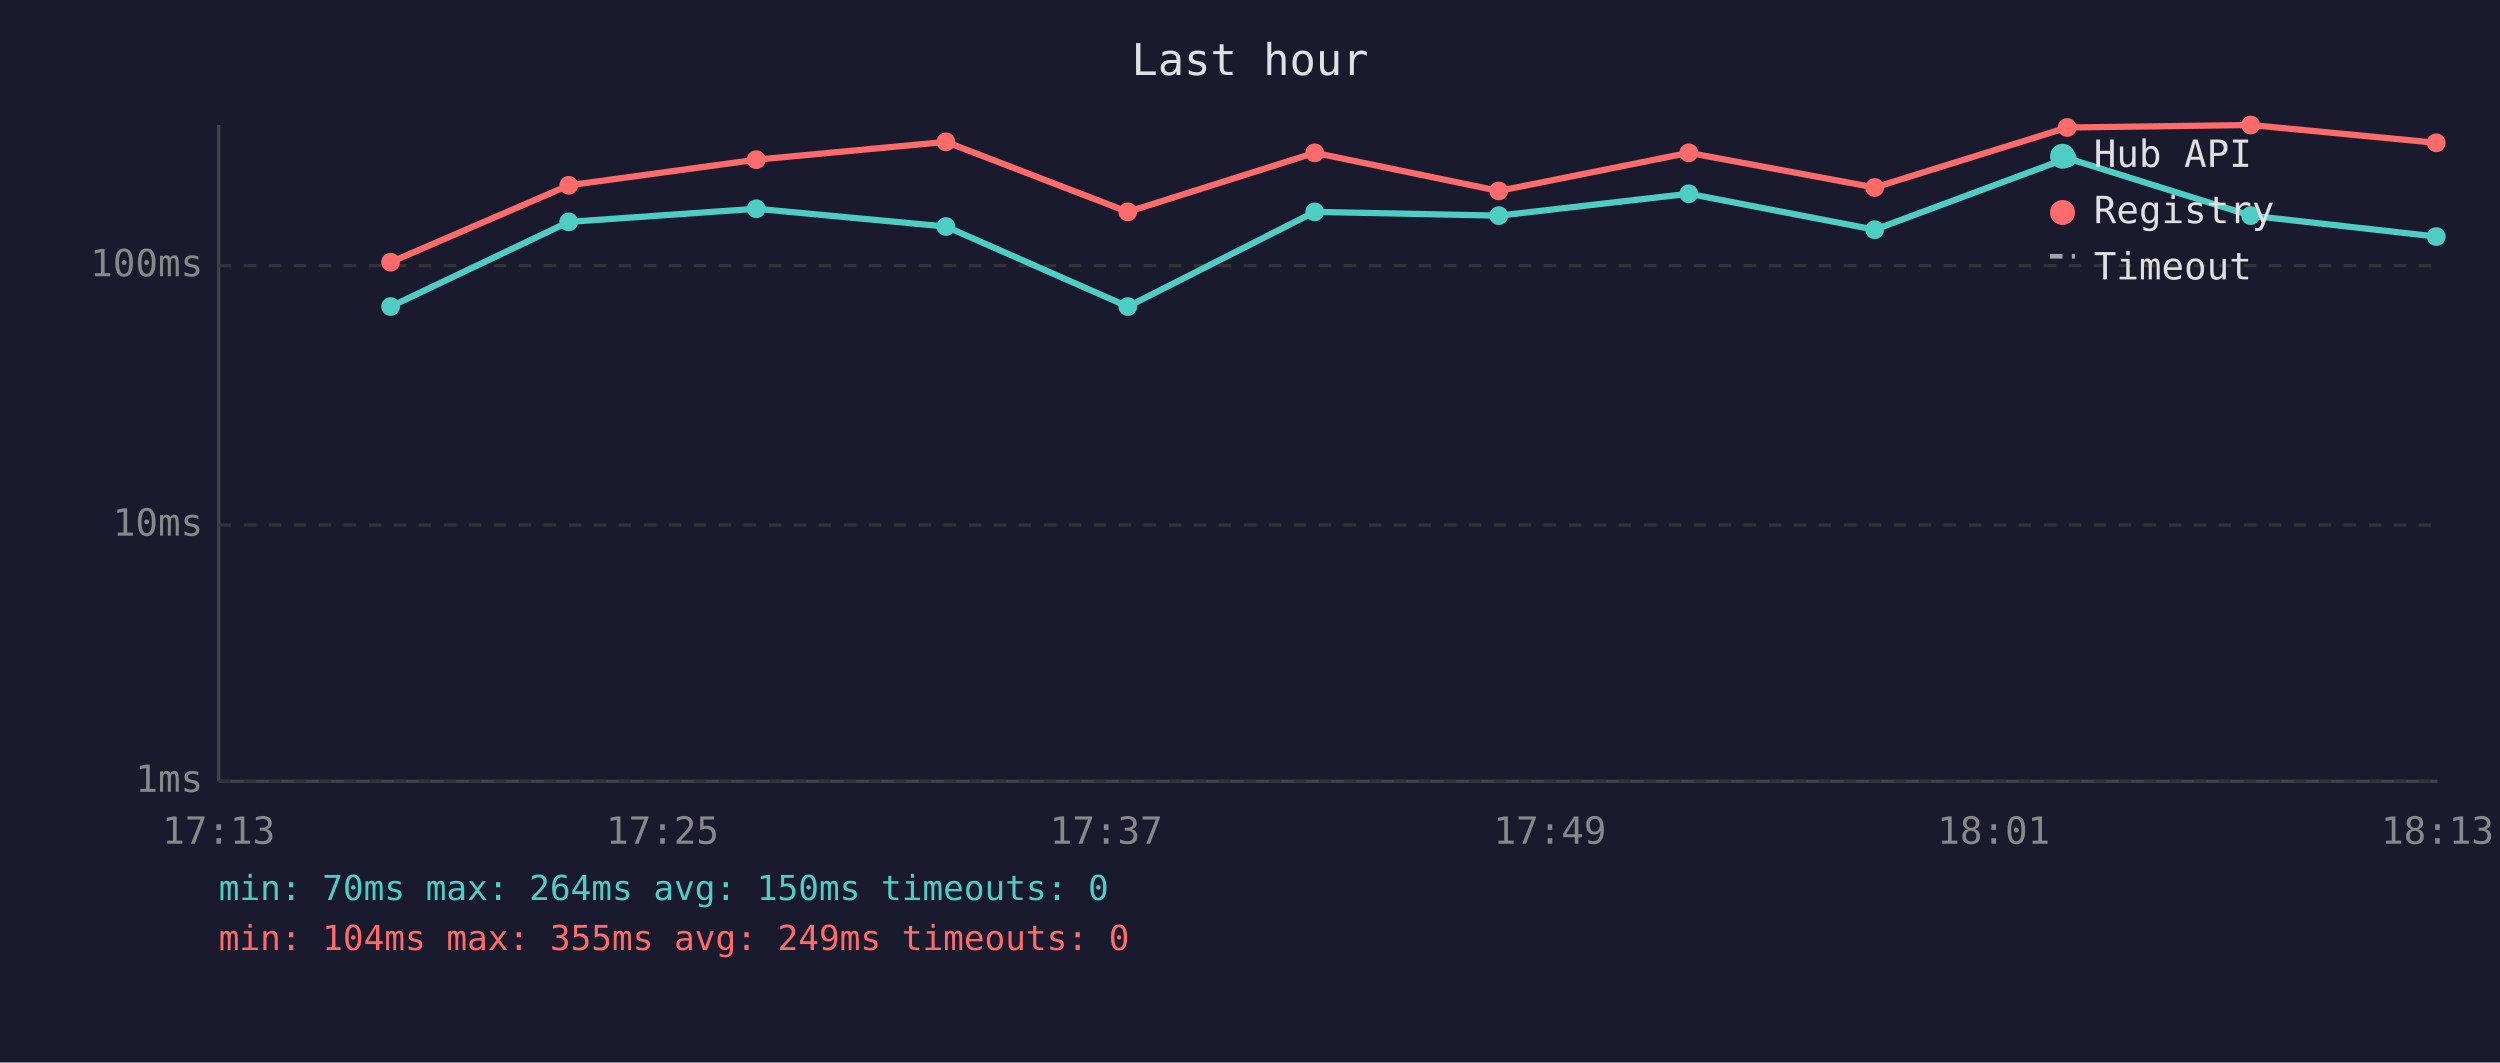
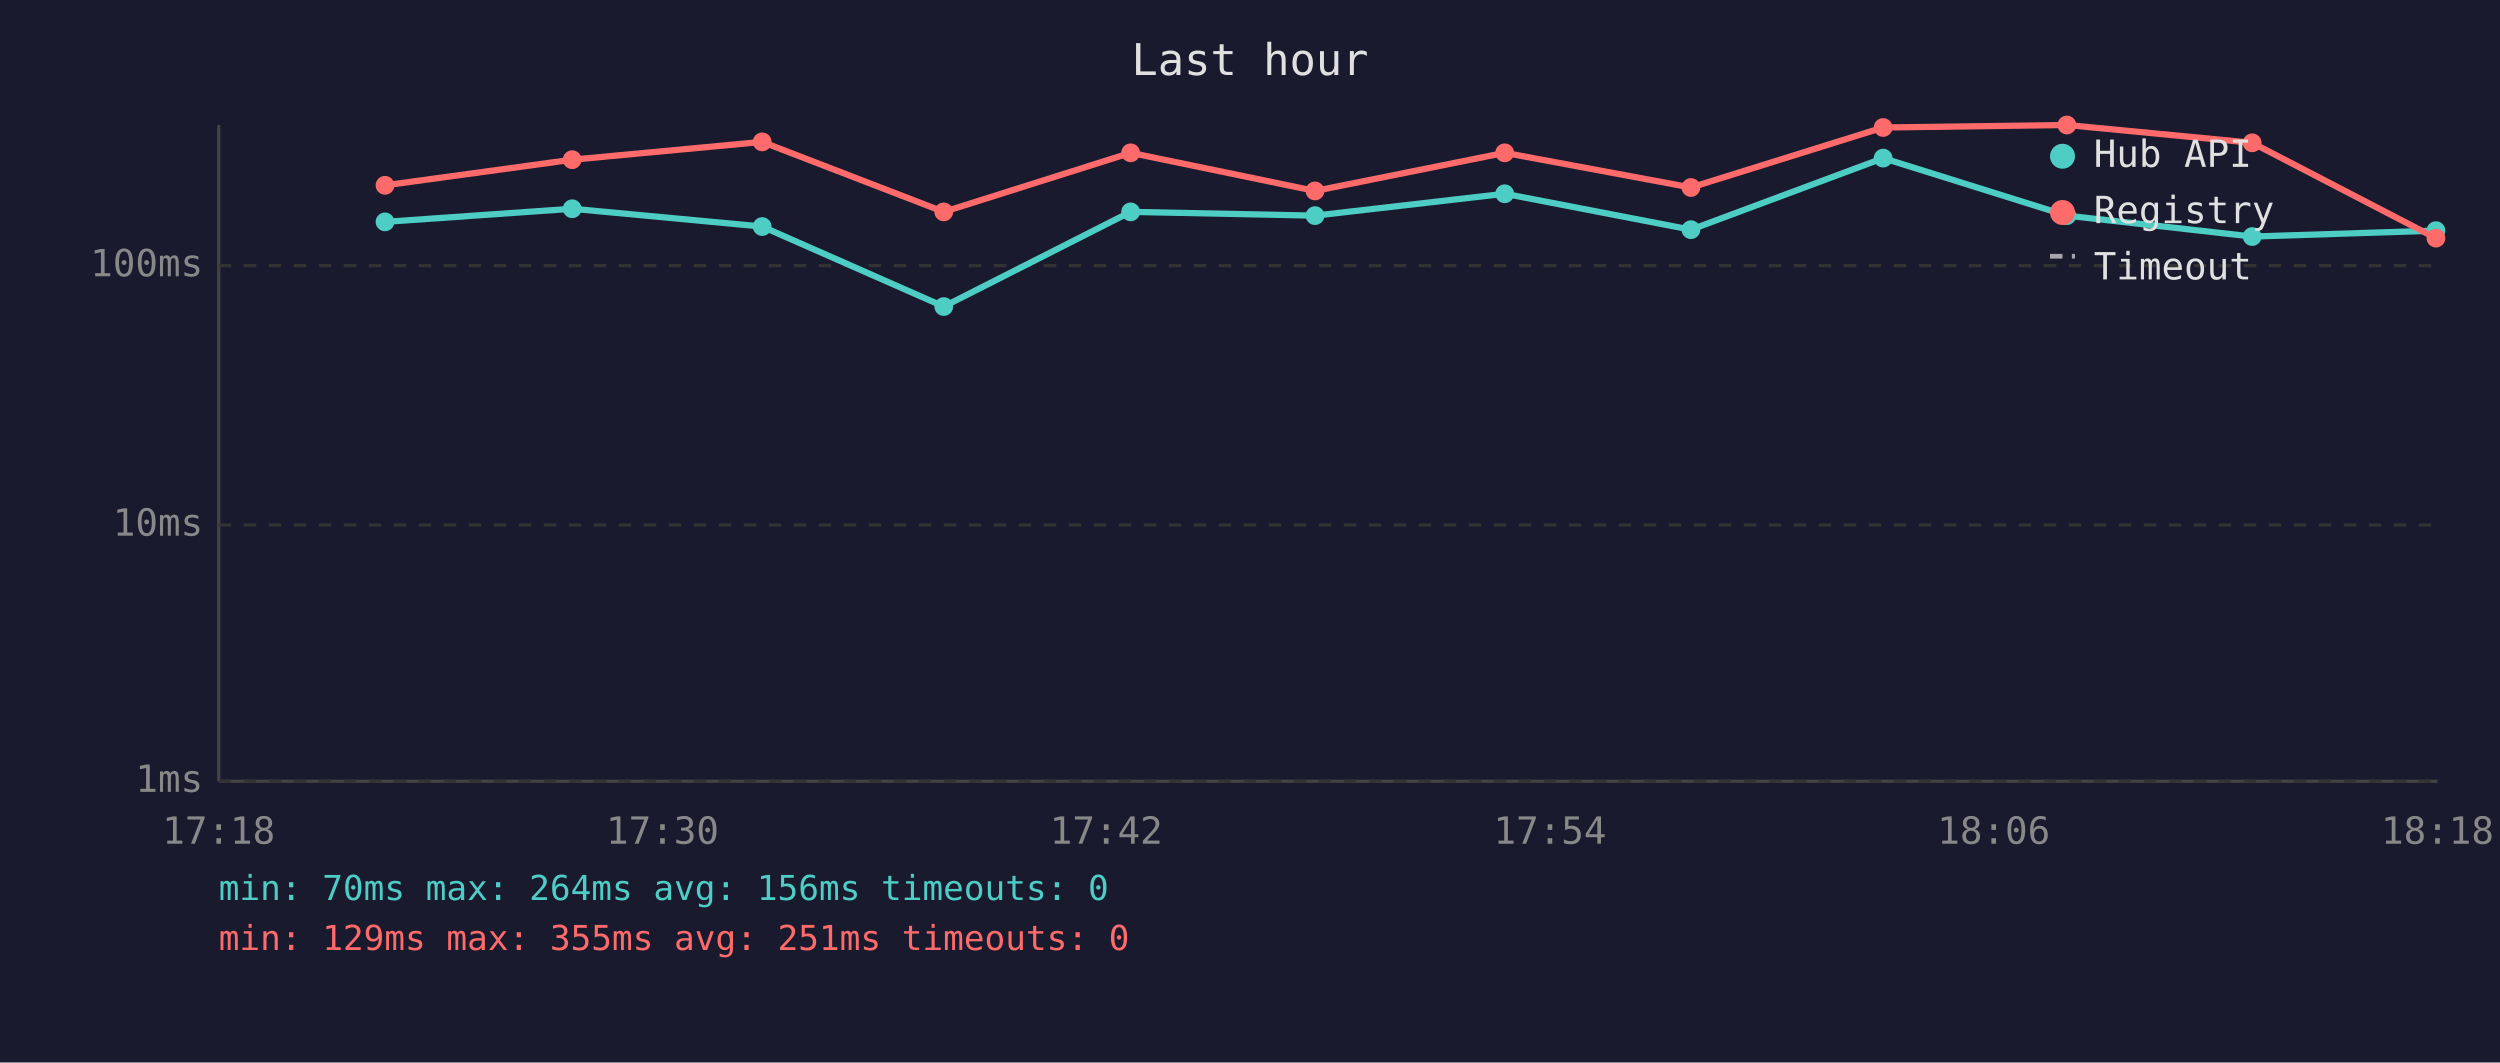
<svg xmlns="http://www.w3.org/2000/svg" viewBox="0 0 800 340" font-family="monospace" font-size="12">
  <rect width="800" height="340" fill="#1a1a2e" />
  <text x="400" y="24" fill="#e0e0e0" font-size="14" text-anchor="middle">Last hour</text>
  <line x1="70" y1="40" x2="70" y2="250" stroke="#444" stroke-width="1" />
  <line x1="70" y1="250" x2="780" y2="250" stroke="#444" stroke-width="1" />
  <line x1="70" y1="250" x2="780" y2="250" stroke="#333" stroke-width="1" stroke-dasharray="4" />
  <text x="65" y="250" fill="#888" text-anchor="end" dominant-baseline="middle">1ms</text>
  <line x1="70" y1="168" x2="780" y2="168" stroke="#333" stroke-width="1" stroke-dasharray="4" />
  <text x="65" y="168" fill="#888" text-anchor="end" dominant-baseline="middle">10ms</text>
  <line x1="70" y1="85" x2="780" y2="85" stroke="#333" stroke-width="1" stroke-dasharray="4" />
  <text x="65" y="85" fill="#888" text-anchor="end" dominant-baseline="middle">100ms</text>
-   <text x="70" y="270" fill="#888" text-anchor="middle">17:13</text>
-   <text x="212" y="270" fill="#888" text-anchor="middle">17:25</text>
-   <text x="354" y="270" fill="#888" text-anchor="middle">17:37</text>
-   <text x="496" y="270" fill="#888" text-anchor="middle">17:49</text>
-   <text x="638" y="270" fill="#888" text-anchor="middle">18:01</text>
-   <text x="780" y="270" fill="#888" text-anchor="middle">18:13</text>
-   <polyline points="125.0,98.1 182.0,71.0 242.0,66.8 302.7,72.5 360.9,98.1 420.7,67.8 479.6,69.0 540.4,62.0 599.9,73.5 661.5,50.6 720.2,69.0 779.6,75.7" fill="none" stroke="#4ecdc4" stroke-width="2" opacity="1" />
-   <circle cx="125.0" cy="98.1" r="3" fill="#4ecdc4" />
-   <circle cx="182.0" cy="71.0" r="3" fill="#4ecdc4" />
-   <circle cx="242.0" cy="66.8" r="3" fill="#4ecdc4" />
-   <circle cx="302.7" cy="72.5" r="3" fill="#4ecdc4" />
-   <circle cx="360.9" cy="98.1" r="3" fill="#4ecdc4" />
-   <circle cx="420.7" cy="67.8" r="3" fill="#4ecdc4" />
-   <circle cx="479.6" cy="69.0" r="3" fill="#4ecdc4" />
-   <circle cx="540.4" cy="62.0" r="3" fill="#4ecdc4" />
-   <circle cx="599.9" cy="73.5" r="3" fill="#4ecdc4" />
-   <circle cx="661.5" cy="50.6" r="3" fill="#4ecdc4" />
-   <circle cx="720.2" cy="69.0" r="3" fill="#4ecdc4" />
-   <circle cx="779.6" cy="75.7" r="3" fill="#4ecdc4" />
-   <polyline points="125.0,83.9 182.0,59.3 242.0,51.1 302.7,45.4 360.9,67.8 420.7,48.9 479.6,61.1 540.4,48.9 599.9,60.0 661.5,40.8 720.2,40.0 779.6,45.7" fill="none" stroke="#ff6b6b" stroke-width="2" opacity="1" />
-   <circle cx="125.0" cy="83.9" r="3" fill="#ff6b6b" />
-   <circle cx="182.0" cy="59.3" r="3" fill="#ff6b6b" />
-   <circle cx="242.0" cy="51.1" r="3" fill="#ff6b6b" />
-   <circle cx="302.7" cy="45.4" r="3" fill="#ff6b6b" />
-   <circle cx="360.9" cy="67.8" r="3" fill="#ff6b6b" />
-   <circle cx="420.7" cy="48.9" r="3" fill="#ff6b6b" />
-   <circle cx="479.6" cy="61.1" r="3" fill="#ff6b6b" />
-   <circle cx="540.4" cy="48.9" r="3" fill="#ff6b6b" />
-   <circle cx="599.9" cy="60.0" r="3" fill="#ff6b6b" />
-   <circle cx="661.5" cy="40.8" r="3" fill="#ff6b6b" />
-   <circle cx="720.2" cy="40.0" r="3" fill="#ff6b6b" />
-   <circle cx="779.6" cy="45.7" r="3" fill="#ff6b6b" />
+   <text x="70" y="270" fill="#888" text-anchor="middle">17:18</text>
+   <text x="212" y="270" fill="#888" text-anchor="middle">17:30</text>
+   <text x="354" y="270" fill="#888" text-anchor="middle">17:42</text>
+   <text x="496" y="270" fill="#888" text-anchor="middle">17:54</text>
+   <text x="638" y="270" fill="#888" text-anchor="middle">18:06</text>
+   <text x="780" y="270" fill="#888" text-anchor="middle">18:18</text>
+   <polyline points="123.2,71.0 183.1,66.8 243.9,72.5 302.0,98.1 361.8,67.8 420.8,69.0 481.5,62.0 541.1,73.5 602.6,50.6 661.4,69.0 720.7,75.7 779.5,73.8" fill="none" stroke="#4ecdc4" stroke-width="2" opacity="1" />
+   <circle cx="123.2" cy="71.0" r="3" fill="#4ecdc4" />
+   <circle cx="183.1" cy="66.8" r="3" fill="#4ecdc4" />
+   <circle cx="243.9" cy="72.5" r="3" fill="#4ecdc4" />
+   <circle cx="302.0" cy="98.1" r="3" fill="#4ecdc4" />
+   <circle cx="361.8" cy="67.8" r="3" fill="#4ecdc4" />
+   <circle cx="420.8" cy="69.0" r="3" fill="#4ecdc4" />
+   <circle cx="481.5" cy="62.0" r="3" fill="#4ecdc4" />
+   <circle cx="541.1" cy="73.5" r="3" fill="#4ecdc4" />
+   <circle cx="602.6" cy="50.6" r="3" fill="#4ecdc4" />
+   <circle cx="661.4" cy="69.0" r="3" fill="#4ecdc4" />
+   <circle cx="720.7" cy="75.7" r="3" fill="#4ecdc4" />
+   <circle cx="779.5" cy="73.8" r="3" fill="#4ecdc4" />
+   <polyline points="123.2,59.3 183.1,51.1 243.9,45.4 302.0,67.8 361.8,48.9 420.8,61.1 481.5,48.9 541.1,60.0 602.6,40.8 661.4,40.0 720.7,45.7 779.5,76.2" fill="none" stroke="#ff6b6b" stroke-width="2" opacity="1" />
+   <circle cx="123.2" cy="59.3" r="3" fill="#ff6b6b" />
+   <circle cx="183.1" cy="51.1" r="3" fill="#ff6b6b" />
+   <circle cx="243.9" cy="45.4" r="3" fill="#ff6b6b" />
+   <circle cx="302.0" cy="67.8" r="3" fill="#ff6b6b" />
+   <circle cx="361.8" cy="48.9" r="3" fill="#ff6b6b" />
+   <circle cx="420.8" cy="61.1" r="3" fill="#ff6b6b" />
+   <circle cx="481.5" cy="48.9" r="3" fill="#ff6b6b" />
+   <circle cx="541.1" cy="60.0" r="3" fill="#ff6b6b" />
+   <circle cx="602.6" cy="40.8" r="3" fill="#ff6b6b" />
+   <circle cx="661.4" cy="40.0" r="3" fill="#ff6b6b" />
+   <circle cx="720.7" cy="45.7" r="3" fill="#ff6b6b" />
+   <circle cx="779.5" cy="76.2" r="3" fill="#ff6b6b" />
  <circle cx="660" cy="50" r="4" fill="#4ecdc4" />
  <text x="670" y="50" fill="#e0e0e0" dominant-baseline="middle">Hub API</text>
  <circle cx="660" cy="68" r="4" fill="#ff6b6b" />
  <text x="670" y="68" fill="#e0e0e0" dominant-baseline="middle">Registry</text>
  <line x1="656" y1="82" x2="664" y2="82" stroke="#e0e0e0" stroke-width="1.5" stroke-dasharray="4,3" opacity="0.7" />
  <text x="670" y="86" fill="#e0e0e0" dominant-baseline="middle">Timeout</text>
-   <text x="70" y="288" fill="#4ecdc4" font-size="11">min: 70ms  max: 264ms  avg: 150ms  timeouts: 0</text>
-   <text x="70" y="304" fill="#ff6b6b" font-size="11">min: 104ms  max: 355ms  avg: 249ms  timeouts: 0</text>
+   <text x="70" y="288" fill="#4ecdc4" font-size="11">min: 70ms  max: 264ms  avg: 156ms  timeouts: 0</text>
+   <text x="70" y="304" fill="#ff6b6b" font-size="11">min: 129ms  max: 355ms  avg: 251ms  timeouts: 0</text>
</svg>
